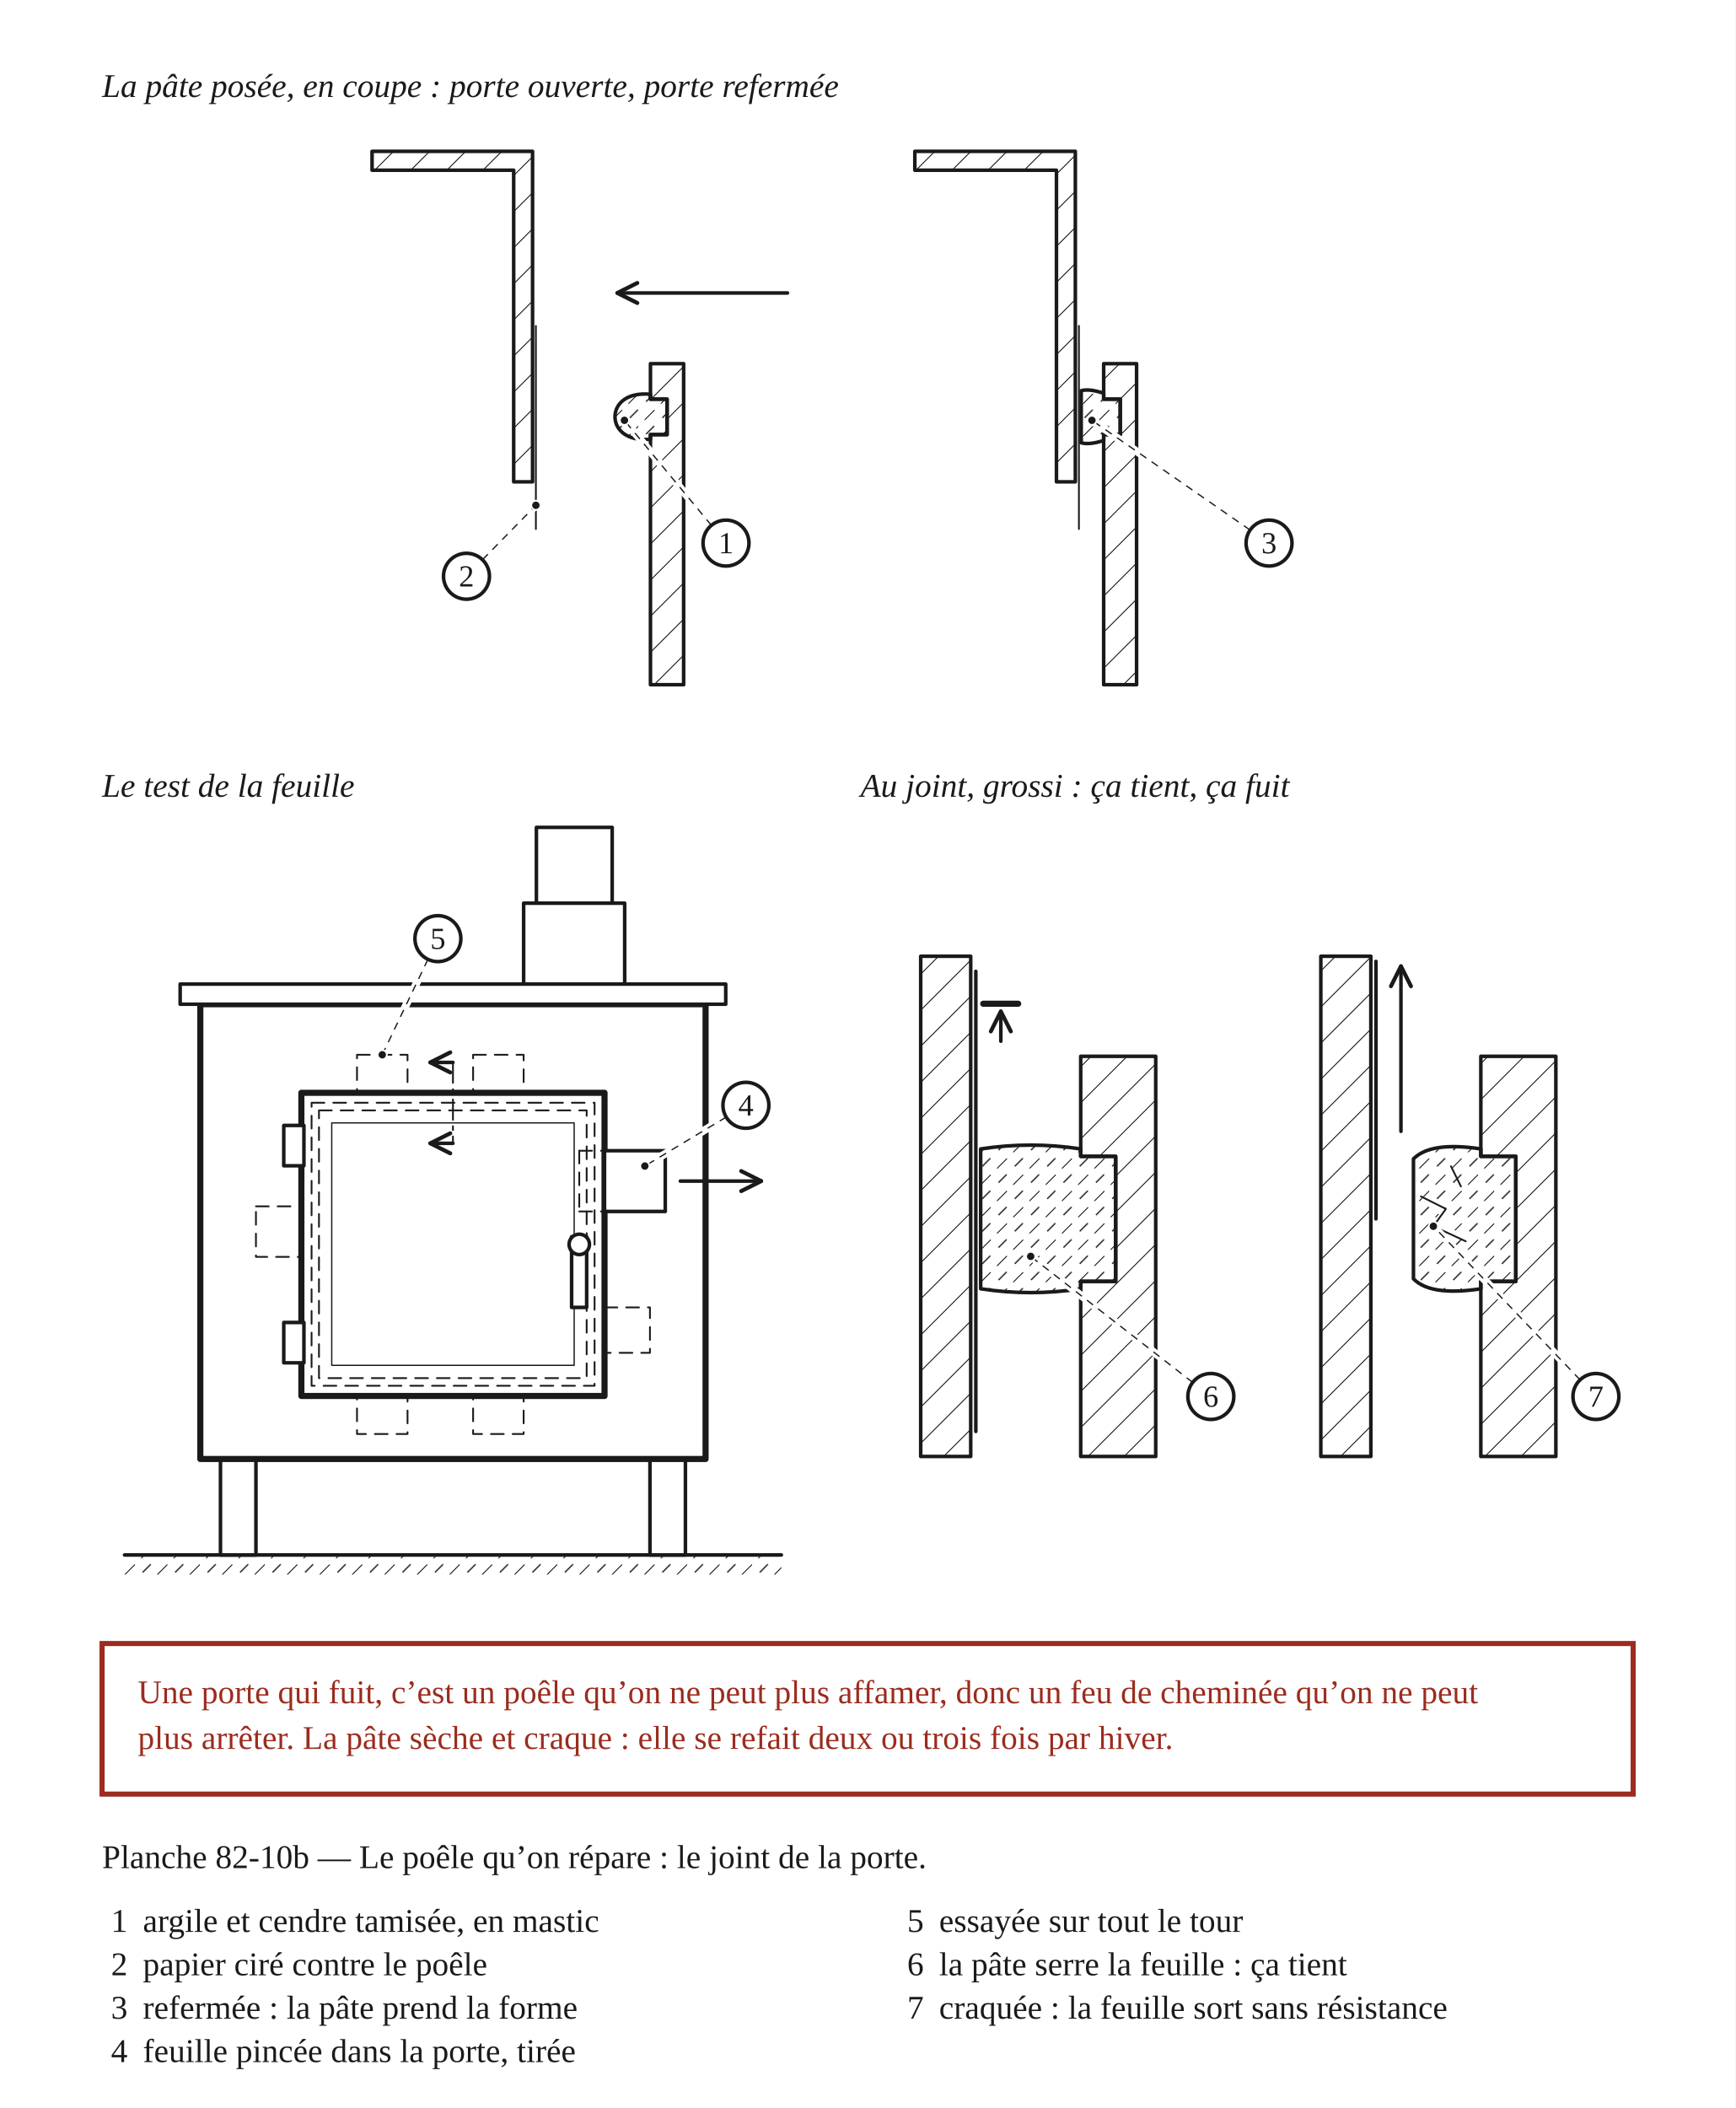
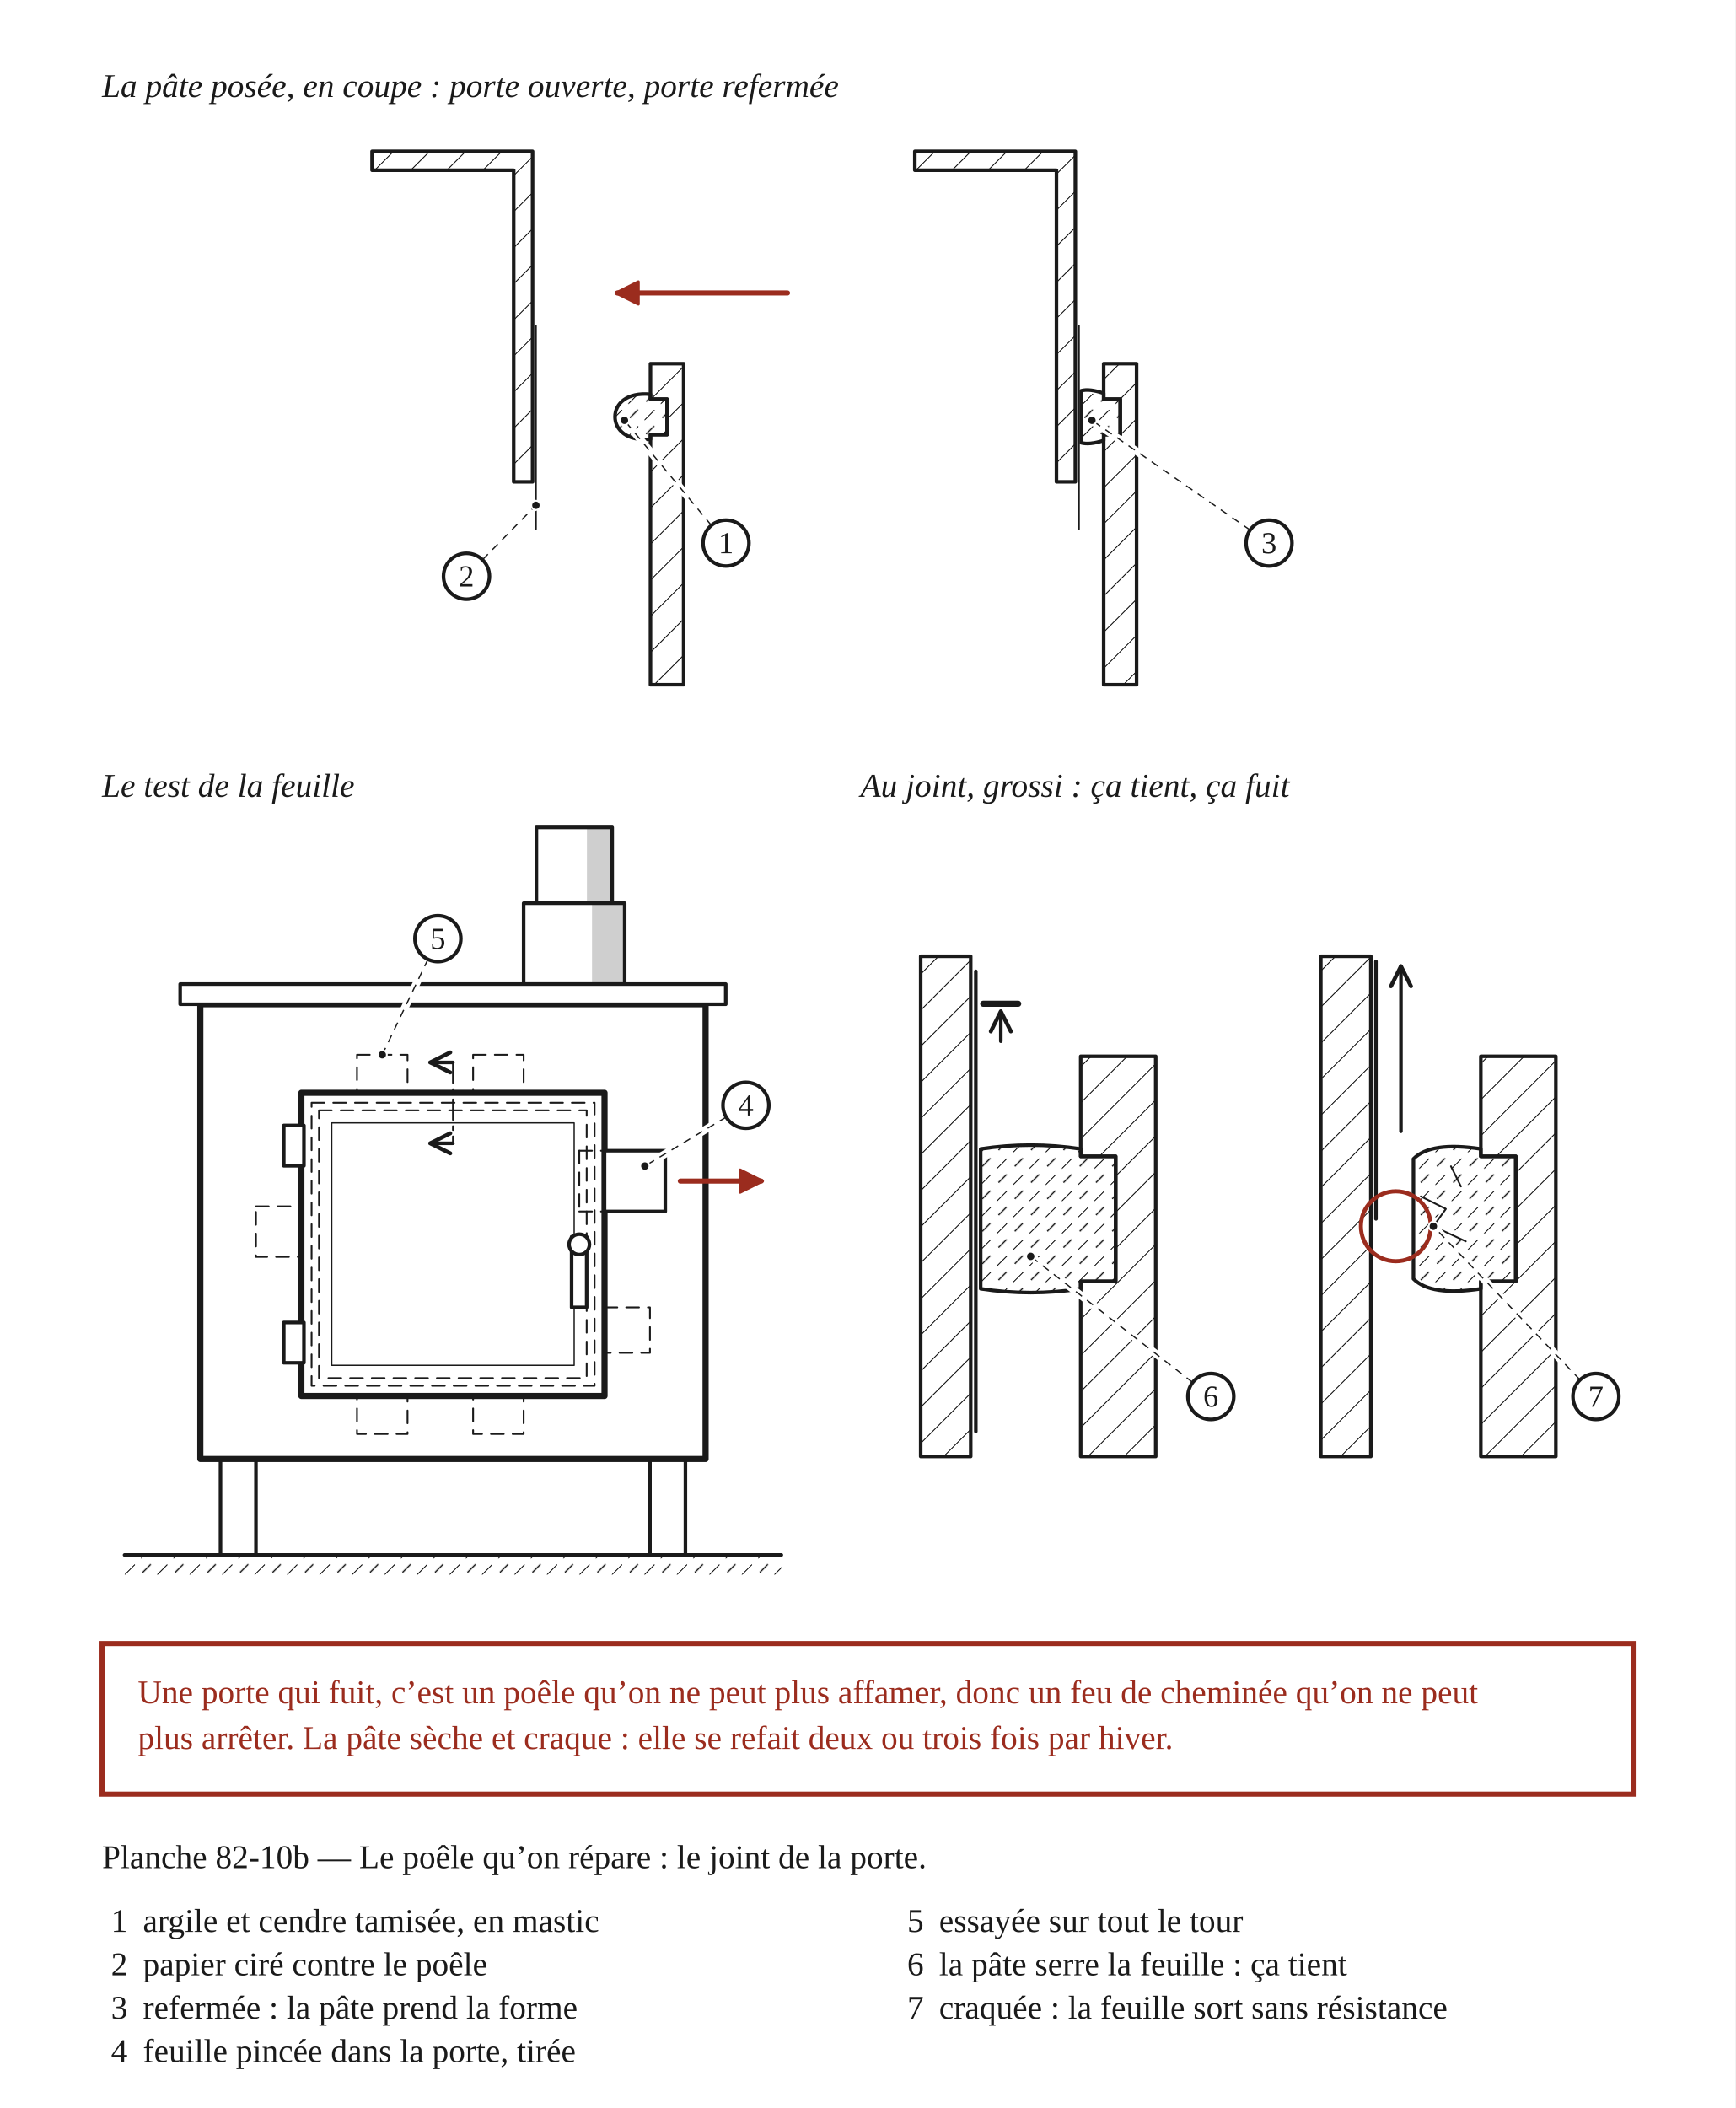
<svg xmlns="http://www.w3.org/2000/svg" width="680" height="826" viewBox="0 0 680 826" role="img">
  <defs>
    <pattern id="h-metal" width="10" height="10" patternUnits="userSpaceOnUse" patternTransform="rotate(45)">
      <line x1="0" y1="0" x2="0" y2="10" stroke="#1A1A1A" stroke-width="0.7" />
    </pattern>
    <pattern id="h-terre" width="9" height="9" patternUnits="userSpaceOnUse" patternTransform="rotate(45)">
      <line x1="0" y1="0" x2="0" y2="5.5" stroke="#1A1A1A" stroke-width="0.7" />
      <line x1="4.5" y1="4.5" x2="4.5" y2="9" stroke="#1A1A1A" stroke-width="0.5" />
    </pattern>
    <marker id="fl" viewBox="0 0 10 10" refX="9" refY="5" markerWidth="7" markerHeight="7" orient="auto-start-reverse">
      <path d="M1 1 L9 5 L1 9" fill="none" stroke="#1A1A1A" stroke-width="1.6" stroke-linecap="round" stroke-linejoin="round" />
    </marker>
+     <marker id="fl-r" viewBox="0 0 10 10" refX="8.5" refY="5" markerWidth="5.5" markerHeight="5.5" orient="auto-start-reverse">
+       <path d="M1 1 L9 5 L1 9 Z" fill="#9B2C1E" stroke="#9B2C1E" stroke-width="1" stroke-linejoin="round" />
+     </marker>
  </defs>
  <rect x="0" y="0" width="680" height="826" fill="#FFFFFF" />
  <text x="40" y="38" font-family="Georgia, 'Times New Roman', serif" font-size="13" font-style="italic" fill="#1A1A1A">La pâte posée, en coupe : porte ouverte, porte refermée</text>
  <g transform="translate(40 46)" data-vue="pose">
    <path d="M105.8 13.3 L168.7 13.3 L168.7 142.8 L161.3 142.8 L161.3 20.7 L105.8 20.7 Z" fill="url(#h-metal)" stroke="#1A1A1A" stroke-width="1.4" stroke-linejoin="round" />
    <path d="M214.9 96.5 L227.9 96.5 L227.9 222.3 L214.9 222.3 L214.9 124.3 L221.4 124.3 L221.4 110.4 L214.9 110.4 Z" fill="url(#h-metal)" stroke="#1A1A1A" stroke-width="1.4" stroke-linejoin="round" />
    <line x1="170" y1="81.7" x2="170" y2="161.3" fill="none" stroke="#1A1A1A" stroke-width="0.7" stroke-linejoin="round" stroke-linecap="round" />
    <path d="M221.4 110.4 L214.9 110.4 L214.9 108.5 C205.7 107.6 201 112.2 201 117.3 C201 122.4 205.7 127 214.9 126.1 L214.9 124.3 L221.4 124.3 Z" fill="url(#h-terre)" stroke="#1A1A1A" stroke-width="1.4" stroke-linejoin="round" />
-     <path d="M268.6 68.8 L201.9 68.8" fill="none" stroke="#1A1A1A" stroke-width="1.4" stroke-linejoin="round" stroke-linecap="round" marker-end="url(#fl)" />
+     <path d="M268.6 68.8 L201.9 68.8" fill="none" stroke="#9B2C1E" stroke-width="2" stroke-linejoin="round" stroke-linecap="round" marker-end="url(#fl-r)" />
    <path d="M318.5 13.3 L381.4 13.3 L381.4 142.8 L374 142.8 L374 20.7 L318.5 20.7 Z" fill="url(#h-metal)" stroke="#1A1A1A" stroke-width="1.4" stroke-linejoin="round" />
    <path d="M392.5 96.5 L405.4 96.5 L405.4 222.3 L392.5 222.3 L392.5 124.3 L399 124.3 L399 110.4 L392.5 110.4 Z" fill="url(#h-metal)" stroke="#1A1A1A" stroke-width="1.4" stroke-linejoin="round" />
    <line x1="382.8" y1="81.7" x2="382.8" y2="161.3" fill="none" stroke="#1A1A1A" stroke-width="0.7" stroke-linejoin="round" stroke-linecap="round" />
    <path d="M399 110.4 L392.5 110.4 L392.5 108.1 Q386.9 106.2 383.7 107.1 L383.7 127.5 Q386.9 128.4 392.5 126.6 L392.5 124.3 L399 124.3 Z" fill="url(#h-terre)" stroke="#1A1A1A" stroke-width="1.4" stroke-linejoin="round" />
  </g>
  <text x="40" y="312.2" font-family="Georgia, 'Times New Roman', serif" font-size="13" font-style="italic" fill="#1A1A1A">Le test de la feuille</text>
  <g transform="translate(40 320.2)" data-vue="test">
    <rect x="8.8" y="289.1" width="257.4" height="8.9" fill="url(#h-terre)" stroke="none" />
    <line x1="8.8" y1="289.1" x2="266.2" y2="289.1" fill="none" stroke="#1A1A1A" stroke-width="1.4" stroke-linejoin="round" stroke-linecap="round" />
-     <rect x="170.2" y="4" width="29.7" height="29.7" fill="#ffffff" stroke="#1A1A1A" stroke-width="1.4" stroke-linejoin="round" stroke-linecap="round" />
-     <rect x="165.2" y="33.7" width="39.6" height="31.7" fill="#ffffff" stroke="#1A1A1A" stroke-width="1.4" stroke-linejoin="round" stroke-linecap="round" />
+     <rect x="170.2" y="4" width="29.7" height="29.7" fill="#FFFFFF" stroke="none" />
+     <rect x="190" y="4" width="9.9" height="29.7" fill="#CFCFCF" stroke="none" />
+     <rect x="170.2" y="4" width="29.7" height="29.7" fill="none" stroke="#1A1A1A" stroke-width="1.4" stroke-linejoin="round" stroke-linecap="round" />
+     <rect x="165.2" y="33.7" width="39.6" height="31.7" fill="#FFFFFF" stroke="none" />
+     <rect x="192" y="33.7" width="12.9" height="31.7" fill="#CFCFCF" stroke="none" />
+     <rect x="165.2" y="33.7" width="39.6" height="31.7" fill="none" stroke="#1A1A1A" stroke-width="1.4" stroke-linejoin="round" stroke-linecap="round" />
    <rect x="46.4" y="251.5" width="13.9" height="37.6" fill="#ffffff" stroke="#1A1A1A" stroke-width="1.4" stroke-linejoin="round" stroke-linecap="round" />
    <rect x="214.7" y="251.5" width="13.9" height="37.6" fill="#ffffff" stroke="#1A1A1A" stroke-width="1.4" stroke-linejoin="round" stroke-linecap="round" />
    <rect x="38.5" y="73.3" width="198" height="178.2" fill="#ffffff" stroke="#1A1A1A" stroke-width="2.4" stroke-linejoin="round" stroke-linecap="round" />
    <rect x="30.6" y="65.4" width="213.8" height="7.9" fill="#ffffff" stroke="#1A1A1A" stroke-width="1.4" stroke-linejoin="round" stroke-linecap="round" />
    <rect x="99.9" y="93.1" width="19.8" height="14.9" fill="none" stroke="#1A1A1A" stroke-width="0.7" stroke-linejoin="round" stroke-linecap="round" stroke-dasharray="5 3.5" />
    <rect x="145.4" y="93.1" width="19.8" height="14.9" fill="none" stroke="#1A1A1A" stroke-width="0.7" stroke-linejoin="round" stroke-linecap="round" stroke-dasharray="5 3.5" />
    <rect x="60.3" y="152.5" width="17.8" height="19.8" fill="none" stroke="#1A1A1A" stroke-width="0.7" stroke-linejoin="round" stroke-linecap="round" stroke-dasharray="5 3.5" />
    <rect x="99.9" y="226.8" width="19.8" height="14.9" fill="none" stroke="#1A1A1A" stroke-width="0.7" stroke-linejoin="round" stroke-linecap="round" stroke-dasharray="5 3.5" />
    <rect x="145.4" y="226.8" width="19.8" height="14.9" fill="none" stroke="#1A1A1A" stroke-width="0.7" stroke-linejoin="round" stroke-linecap="round" stroke-dasharray="5 3.5" />
    <rect x="196.9" y="192.1" width="17.8" height="17.8" fill="none" stroke="#1A1A1A" stroke-width="0.7" stroke-linejoin="round" stroke-linecap="round" stroke-dasharray="5 3.5" />
    <rect x="78.1" y="108" width="118.8" height="118.8" fill="#ffffff" stroke="#1A1A1A" stroke-width="2.4" stroke-linejoin="round" stroke-linecap="round" />
    <rect x="90" y="119.8" width="95" height="95" fill="none" stroke="#1A1A1A" stroke-width="0.5" stroke-linejoin="round" stroke-linecap="round" />
    <rect x="82.1" y="111.9" width="110.9" height="110.9" fill="none" stroke="#1A1A1A" stroke-width="0.7" stroke-linejoin="round" stroke-linecap="round" stroke-dasharray="5 3.5" />
    <rect x="85" y="114.9" width="104.9" height="104.9" fill="none" stroke="#1A1A1A" stroke-width="0.7" stroke-linejoin="round" stroke-linecap="round" stroke-dasharray="5 3.5" />
    <line x1="137.5" y1="96.1" x2="137.5" y2="127.8" fill="none" stroke="#1A1A1A" stroke-width="0.7" stroke-linejoin="round" stroke-linecap="round" stroke-dasharray="8 2.5 1.5 2.5" />
    <path d="M137.5 96.1 L128.6 96.1" fill="none" stroke="#1A1A1A" stroke-width="1.4" stroke-linejoin="round" stroke-linecap="round" marker-end="url(#fl)" />
    <path d="M137.5 127.8 L128.6 127.8" fill="none" stroke="#1A1A1A" stroke-width="1.4" stroke-linejoin="round" stroke-linecap="round" marker-end="url(#fl)" />
    <rect x="71.2" y="120.8" width="7.9" height="15.8" fill="#ffffff" stroke="#1A1A1A" stroke-width="1.4" stroke-linejoin="round" stroke-linecap="round" />
    <rect x="71.2" y="198" width="7.9" height="15.8" fill="#ffffff" stroke="#1A1A1A" stroke-width="1.4" stroke-linejoin="round" stroke-linecap="round" />
    <rect x="184" y="164.4" width="5.9" height="27.7" fill="#ffffff" stroke="#1A1A1A" stroke-width="1.4" stroke-linejoin="round" stroke-linecap="round" />
    <circle cx="187" cy="167.4" r="4" fill="#ffffff" stroke="#1A1A1A" stroke-width="1.4" stroke-linejoin="round" stroke-linecap="round" />
    <rect x="196.9" y="130.7" width="23.8" height="23.8" fill="#ffffff" stroke="#1A1A1A" stroke-width="1.4" stroke-linejoin="round" stroke-linecap="round" />
    <line x1="187" y1="130.7" x2="196.9" y2="130.7" fill="none" stroke="#1A1A1A" stroke-width="0.7" stroke-linejoin="round" stroke-linecap="round" stroke-dasharray="5 3.5" />
    <line x1="187" y1="154.5" x2="196.9" y2="154.5" fill="none" stroke="#1A1A1A" stroke-width="0.7" stroke-linejoin="round" stroke-linecap="round" stroke-dasharray="5 3.5" />
    <line x1="187" y1="130.7" x2="187" y2="154.5" fill="none" stroke="#1A1A1A" stroke-width="0.7" stroke-linejoin="round" stroke-linecap="round" stroke-dasharray="5 3.5" />
-     <path d="M226.6 142.6 L258.3 142.6" fill="none" stroke="#1A1A1A" stroke-width="1.4" stroke-linejoin="round" stroke-linecap="round" marker-end="url(#fl)" />
+     <path d="M226.6 142.6 L258.3 142.6" fill="none" stroke="#9B2C1E" stroke-width="2" stroke-linejoin="round" stroke-linecap="round" marker-end="url(#fl-r)" />
  </g>
  <text x="337.2" y="312.2" font-family="Georgia, 'Times New Roman', serif" font-size="13" font-style="italic" fill="#1A1A1A">Au joint, grossi : ça tient, ça fuit</text>
  <g transform="translate(337.2 320.2)" data-vue="feuille">
    <rect x="23.6" y="54.5" width="19.6" height="196" fill="url(#h-metal)" stroke="#1A1A1A" stroke-width="1.4" stroke-linejoin="round" />
    <path d="M86.3 93.7 L115.7 93.7 L115.7 250.5 L86.3 250.5 L86.3 181.9 L100 181.9 L100 132.9 L86.3 132.9 Z" fill="url(#h-metal)" stroke="#1A1A1A" stroke-width="1.4" stroke-linejoin="round" />
    <path d="M100 132.9 L86.3 132.9 L86.3 130 Q66.7 127 47.1 130 L47.1 184.8 Q66.7 187.8 86.3 184.8 L86.3 181.9 L100 181.9 Z" fill="url(#h-terre)" stroke="#1A1A1A" stroke-width="1.4" stroke-linejoin="round" />
    <line x1="45.2" y1="240.7" x2="45.2" y2="60.4" fill="none" stroke="#1A1A1A" stroke-width="1.4" stroke-linejoin="round" stroke-linecap="round" />
    <path d="M55 87.8 L55 76.1" fill="none" stroke="#1A1A1A" stroke-width="1.4" stroke-linejoin="round" stroke-linecap="round" marker-end="url(#fl)" />
    <line x1="48.1" y1="73.1" x2="61.8" y2="73.1" fill="none" stroke="#1A1A1A" stroke-width="2.4" stroke-linejoin="round" stroke-linecap="round" />
    <rect x="180.4" y="54.5" width="19.6" height="196" fill="url(#h-metal)" stroke="#1A1A1A" stroke-width="1.4" stroke-linejoin="round" />
    <path d="M243.1 93.7 L272.5 93.7 L272.5 250.5 L243.1 250.5 L243.1 181.9 L256.8 181.9 L256.8 132.9 L243.1 132.9 Z" fill="url(#h-metal)" stroke="#1A1A1A" stroke-width="1.4" stroke-linejoin="round" />
    <path d="M256.8 132.9 L243.1 132.9 L243.1 130 Q223.5 127 216.7 133.9 L216.7 180.9 Q223.5 187.8 243.1 184.8 L243.1 181.9 L256.8 181.9 Z" fill="url(#h-terre)" stroke="#1A1A1A" stroke-width="1.4" stroke-linejoin="round" />
    <path d="M219.6 148.6 L229.4 153.5 L224.5 160.3 L237.2 166.2" fill="#ffffff" stroke="#1A1A1A" stroke-width="0.7" stroke-linejoin="round" stroke-linecap="round" />
    <path d="M231.4 136.8 L235.3 144.7" fill="none" stroke="#1A1A1A" stroke-width="0.7" stroke-linejoin="round" stroke-linecap="round" />
    <line x1="202" y1="157.4" x2="202" y2="56.5" fill="none" stroke="#1A1A1A" stroke-width="1.4" stroke-linejoin="round" stroke-linecap="round" />
    <path d="M211.8 123.1 L211.8 58.4" fill="none" stroke="#1A1A1A" stroke-width="1.4" stroke-linejoin="round" stroke-linecap="round" marker-end="url(#fl)" />
+     <circle cx="209.8" cy="160.3" r="13.7" fill="none" stroke="#9B2C1E" stroke-width="1.6" />
  </g>
  <line x1="278.8" y1="205.9" x2="244.7" y2="164.7" fill="none" stroke="#FFFFFF" stroke-width="3" stroke-linecap="round" />
  <line x1="278.8" y1="205.9" x2="244.7" y2="164.7" fill="none" stroke="#1A1A1A" stroke-width="0.5" stroke-dasharray="3 2.5" />
  <circle cx="244.7" cy="164.7" r="1.8" fill="#1A1A1A" stroke="#FFFFFF" stroke-width="0.7" />
  <circle cx="284.5" cy="212.8" r="9" fill="#FFFFFF" stroke="#1A1A1A" stroke-width="1.4" data-vue="pose" />
  <text x="284.5" y="216.8" text-anchor="middle" font-family="Georgia, 'Times New Roman', serif" font-size="12" fill="#1A1A1A">1</text>
  <line x1="189.1" y1="219.3" x2="210" y2="198" fill="none" stroke="#FFFFFF" stroke-width="3" stroke-linecap="round" />
  <line x1="189.1" y1="219.3" x2="210" y2="198" fill="none" stroke="#1A1A1A" stroke-width="0.5" stroke-dasharray="3 2.5" />
  <circle cx="210" cy="198" r="1.8" fill="#1A1A1A" stroke="#FFFFFF" stroke-width="0.7" />
  <circle cx="182.8" cy="225.8" r="9" fill="#FFFFFF" stroke="#1A1A1A" stroke-width="1.4" data-vue="pose" />
  <text x="182.8" y="229.8" text-anchor="middle" font-family="Georgia, 'Times New Roman', serif" font-size="12" fill="#1A1A1A">2</text>
  <line x1="489.9" y1="207.7" x2="427.9" y2="164.7" fill="none" stroke="#FFFFFF" stroke-width="3" stroke-linecap="round" />
  <line x1="489.9" y1="207.7" x2="427.9" y2="164.7" fill="none" stroke="#1A1A1A" stroke-width="0.5" stroke-dasharray="3 2.5" />
  <circle cx="427.9" cy="164.7" r="1.8" fill="#1A1A1A" stroke="#FFFFFF" stroke-width="0.7" />
  <circle cx="497.3" cy="212.8" r="9" fill="#FFFFFF" stroke="#1A1A1A" stroke-width="1.4" data-vue="pose" />
  <text x="497.3" y="216.8" text-anchor="middle" font-family="Georgia, 'Times New Roman', serif" font-size="12" fill="#1A1A1A">3</text>
  <line x1="284.6" y1="437.7" x2="252.7" y2="456.9" fill="none" stroke="#FFFFFF" stroke-width="3" stroke-linecap="round" />
  <line x1="284.6" y1="437.7" x2="252.7" y2="456.9" fill="none" stroke="#1A1A1A" stroke-width="0.5" stroke-dasharray="3 2.5" />
  <circle cx="252.7" cy="456.9" r="1.8" fill="#1A1A1A" stroke="#FFFFFF" stroke-width="0.7" />
  <circle cx="292.3" cy="433.1" r="9" fill="#FFFFFF" stroke="#1A1A1A" stroke-width="1.4" data-vue="test" />
  <text x="292.3" y="437.1" text-anchor="middle" font-family="Georgia, 'Times New Roman', serif" font-size="12" fill="#1A1A1A">4</text>
  <line x1="167.7" y1="375.9" x2="149.8" y2="413.3" fill="none" stroke="#FFFFFF" stroke-width="3" stroke-linecap="round" />
  <line x1="167.7" y1="375.9" x2="149.8" y2="413.3" fill="none" stroke="#1A1A1A" stroke-width="0.5" stroke-dasharray="3 2.5" />
  <circle cx="149.8" cy="413.3" r="1.8" fill="#1A1A1A" stroke="#FFFFFF" stroke-width="0.7" />
  <circle cx="171.6" cy="367.8" r="9" fill="#FFFFFF" stroke="#1A1A1A" stroke-width="1.4" data-vue="test" />
  <text x="171.6" y="371.8" text-anchor="middle" font-family="Georgia, 'Times New Roman', serif" font-size="12" fill="#1A1A1A">5</text>
  <line x1="467.4" y1="541.7" x2="403.9" y2="492.3" fill="none" stroke="#FFFFFF" stroke-width="3" stroke-linecap="round" />
  <line x1="467.4" y1="541.7" x2="403.9" y2="492.3" fill="none" stroke="#1A1A1A" stroke-width="0.5" stroke-dasharray="3 2.5" />
  <circle cx="403.9" cy="492.3" r="1.8" fill="#1A1A1A" stroke="#FFFFFF" stroke-width="0.7" />
  <circle cx="474.5" cy="547.2" r="9" fill="#FFFFFF" stroke="#1A1A1A" stroke-width="1.4" data-vue="feuille" />
  <text x="474.5" y="551.2" text-anchor="middle" font-family="Georgia, 'Times New Roman', serif" font-size="12" fill="#1A1A1A">6</text>
  <line x1="619.2" y1="540.7" x2="561.7" y2="480.5" fill="none" stroke="#FFFFFF" stroke-width="3" stroke-linecap="round" />
  <line x1="619.2" y1="540.7" x2="561.7" y2="480.5" fill="none" stroke="#1A1A1A" stroke-width="0.5" stroke-dasharray="3 2.5" />
  <circle cx="561.7" cy="480.5" r="1.8" fill="#1A1A1A" stroke="#FFFFFF" stroke-width="0.7" />
  <circle cx="625.4" cy="547.2" r="9" fill="#FFFFFF" stroke="#1A1A1A" stroke-width="1.4" data-vue="feuille" />
  <text x="625.4" y="551.2" text-anchor="middle" font-family="Georgia, 'Times New Roman', serif" font-size="12" fill="#1A1A1A">7</text>
  <rect x="40" y="644" width="600" height="59" fill="none" stroke="#9B2C1E" stroke-width="2" />
  <text x="54" y="667.4" font-family="Georgia, 'Times New Roman', serif" font-size="13" fill="#9B2C1E">Une porte qui fuit, c’est un poêle qu’on ne peut plus affamer, donc un feu de cheminée qu’on ne peut</text>
  <text x="54" y="685.3" font-family="Georgia, 'Times New Roman', serif" font-size="13" fill="#9B2C1E">plus arrêter. La pâte sèche et craque : elle se refait deux ou trois fois par hiver.</text>
  <text x="40" y="732" font-family="Georgia, 'Times New Roman', serif" font-size="13" fill="#1A1A1A">Planche 82-10b — Le poêle qu’on répare : le joint de la porte.</text>
  <text x="50" y="757" text-anchor="end" font-family="Georgia, 'Times New Roman', serif" font-size="13" fill="#1A1A1A">1</text>
  <text x="56" y="757" font-family="Georgia, 'Times New Roman', serif" font-size="13" fill="#1A1A1A">argile et cendre tamisée, en mastic</text>
  <text x="50" y="774" text-anchor="end" font-family="Georgia, 'Times New Roman', serif" font-size="13" fill="#1A1A1A">2</text>
  <text x="56" y="774" font-family="Georgia, 'Times New Roman', serif" font-size="13" fill="#1A1A1A">papier ciré contre le poêle</text>
  <text x="50" y="791" text-anchor="end" font-family="Georgia, 'Times New Roman', serif" font-size="13" fill="#1A1A1A">3</text>
  <text x="56" y="791" font-family="Georgia, 'Times New Roman', serif" font-size="13" fill="#1A1A1A">refermée : la pâte prend la forme</text>
  <text x="50" y="808" text-anchor="end" font-family="Georgia, 'Times New Roman', serif" font-size="13" fill="#1A1A1A">4</text>
  <text x="56" y="808" font-family="Georgia, 'Times New Roman', serif" font-size="13" fill="#1A1A1A">feuille pincée dans la porte, tirée</text>
  <text x="362" y="757" text-anchor="end" font-family="Georgia, 'Times New Roman', serif" font-size="13" fill="#1A1A1A">5</text>
  <text x="368" y="757" font-family="Georgia, 'Times New Roman', serif" font-size="13" fill="#1A1A1A">essayée sur tout le tour</text>
  <text x="362" y="774" text-anchor="end" font-family="Georgia, 'Times New Roman', serif" font-size="13" fill="#1A1A1A">6</text>
  <text x="368" y="774" font-family="Georgia, 'Times New Roman', serif" font-size="13" fill="#1A1A1A">la pâte serre la feuille : ça tient</text>
  <text x="362" y="791" text-anchor="end" font-family="Georgia, 'Times New Roman', serif" font-size="13" fill="#1A1A1A">7</text>
  <text x="368" y="791" font-family="Georgia, 'Times New Roman', serif" font-size="13" fill="#1A1A1A">craquée : la feuille sort sans résistance</text>
</svg>
